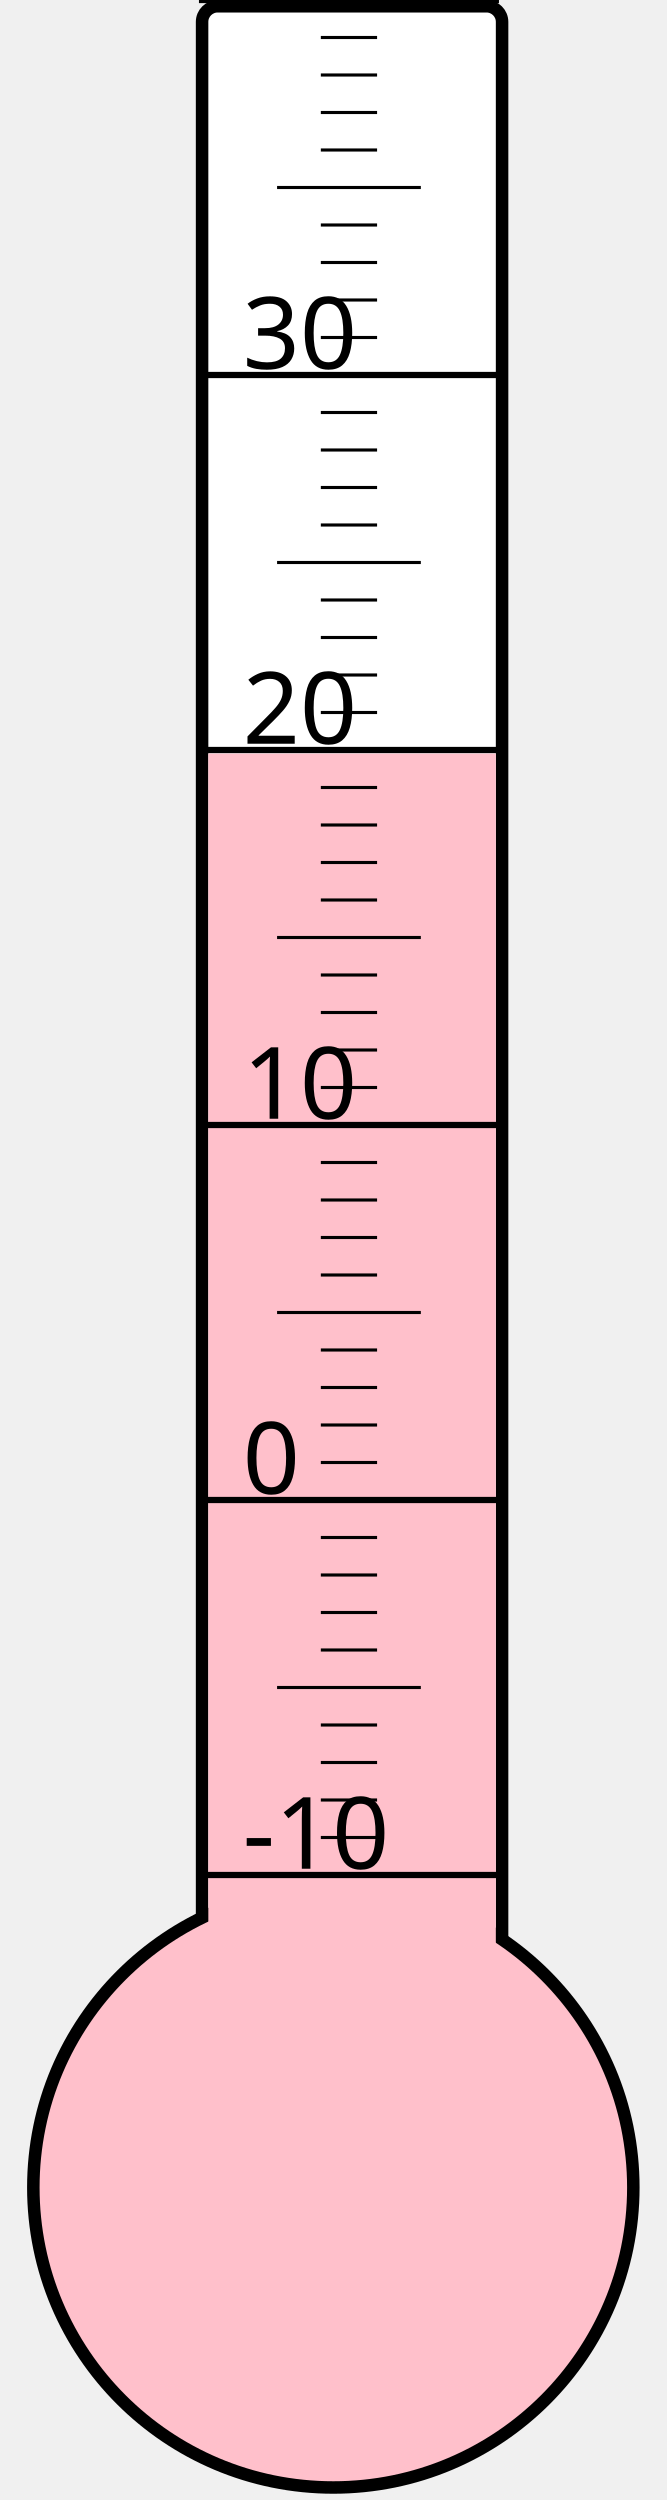
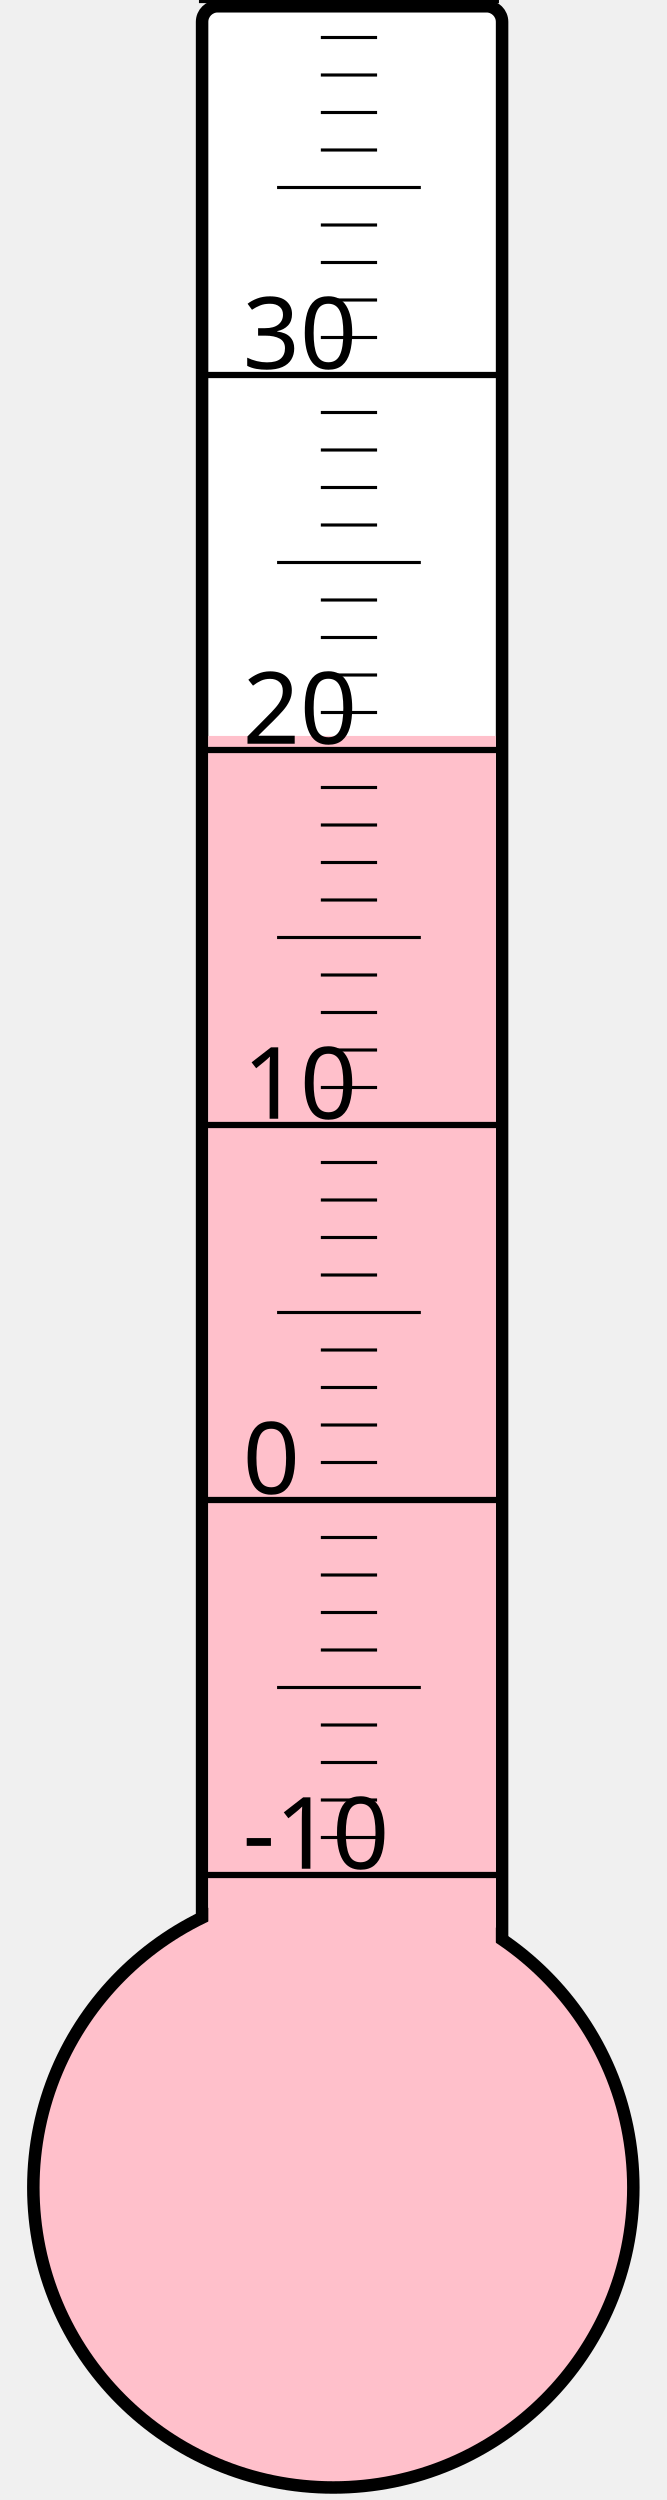
<svg xmlns="http://www.w3.org/2000/svg" width="40px" height="150px" viewBox="0 0 200 800">
  <rect width="200" height="800" x="0" y="0" style="fill: #ffffeb; fill-opacity: 0;" />
  <rect width="96" height="680" x="58" y="2" rx="5" ry="5" style="fill: white; fill-opacity: 1; stroke: black; stroke-width: 4;" />
  <circle cx="100" cy="700" r="96" style="fill: pink; stroke: black; stroke-width: 4;" />
-   <rect width="92" height="458.875" x="60" y="241.125" style="fill: pink; fill-opacity: 1; stroke-width: 0;" />
+   <rect width="92" height="464.5" x="60" y="235.5" style="fill: pink; fill-opacity: 1; stroke-width: 0;" />
  <text x="71" y="598" style="font-family: sans-serif; font-size: 24pt;">-10</text>
  <text x="71" y="478" style="font-family: sans-serif; font-size: 24pt;">0</text>
  <text x="71" y="358" style="font-family: sans-serif; font-size: 24pt;">10</text>
  <text x="71" y="238" style="font-family: sans-serif; font-size: 24pt;">20</text>
  <text x="71" y="118" style="font-family: sans-serif; font-size: 24pt;">30</text>
  <g style="stroke: black;">
    <line x1="57" y1="600" x2="153" y2="600" style="stroke-width: 2;" />
    <line x1="96" y1="588" x2="114" y2="588" style="stroke-width: 1;" />
    <line x1="96" y1="576" x2="114" y2="576" style="stroke-width: 1;" />
    <line x1="96" y1="564" x2="114" y2="564" style="stroke-width: 1;" />
    <line x1="96" y1="552" x2="114" y2="552" style="stroke-width: 1;" />
    <line x1="82" y1="540" x2="128" y2="540" style="stroke-width: 1;" />
    <line x1="96" y1="528" x2="114" y2="528" style="stroke-width: 1;" />
    <line x1="96" y1="516" x2="114" y2="516" style="stroke-width: 1;" />
    <line x1="96" y1="504" x2="114" y2="504" style="stroke-width: 1;" />
    <line x1="96" y1="492" x2="114" y2="492" style="stroke-width: 1;" />
    <line x1="57" y1="480" x2="153" y2="480" style="stroke-width: 2;" />
    <line x1="96" y1="468" x2="114" y2="468" style="stroke-width: 1;" />
    <line x1="96" y1="456" x2="114" y2="456" style="stroke-width: 1;" />
    <line x1="96" y1="444" x2="114" y2="444" style="stroke-width: 1;" />
    <line x1="96" y1="432" x2="114" y2="432" style="stroke-width: 1;" />
    <line x1="82" y1="420" x2="128" y2="420" style="stroke-width: 1;" />
    <line x1="96" y1="408" x2="114" y2="408" style="stroke-width: 1;" />
    <line x1="96" y1="396" x2="114" y2="396" style="stroke-width: 1;" />
    <line x1="96" y1="384" x2="114" y2="384" style="stroke-width: 1;" />
    <line x1="96" y1="372" x2="114" y2="372" style="stroke-width: 1;" />
    <line x1="57" y1="360" x2="153" y2="360" style="stroke-width: 2;" />
    <line x1="96" y1="348" x2="114" y2="348" style="stroke-width: 1;" />
    <line x1="96" y1="336" x2="114" y2="336" style="stroke-width: 1;" />
    <line x1="96" y1="324" x2="114" y2="324" style="stroke-width: 1;" />
    <line x1="96" y1="312" x2="114" y2="312" style="stroke-width: 1;" />
    <line x1="82" y1="300" x2="128" y2="300" style="stroke-width: 1;" />
    <line x1="96" y1="288" x2="114" y2="288" style="stroke-width: 1;" />
    <line x1="96" y1="276" x2="114" y2="276" style="stroke-width: 1;" />
    <line x1="96" y1="264" x2="114" y2="264" style="stroke-width: 1;" />
    <line x1="96" y1="252" x2="114" y2="252" style="stroke-width: 1;" />
    <line x1="57" y1="240" x2="153" y2="240" style="stroke-width: 2;" />
    <line x1="96" y1="228" x2="114" y2="228" style="stroke-width: 1;" />
    <line x1="96" y1="216" x2="114" y2="216" style="stroke-width: 1;" />
    <line x1="96" y1="204" x2="114" y2="204" style="stroke-width: 1;" />
    <line x1="96" y1="192" x2="114" y2="192" style="stroke-width: 1;" />
    <line x1="82" y1="180" x2="128" y2="180" style="stroke-width: 1;" />
    <line x1="96" y1="168" x2="114" y2="168" style="stroke-width: 1;" />
    <line x1="96" y1="156" x2="114" y2="156" style="stroke-width: 1;" />
    <line x1="96" y1="144" x2="114" y2="144" style="stroke-width: 1;" />
    <line x1="96" y1="132" x2="114" y2="132" style="stroke-width: 1;" />
    <line x1="57" y1="120" x2="153" y2="120" style="stroke-width: 2;" />
    <line x1="96" y1="108" x2="114" y2="108" style="stroke-width: 1;" />
    <line x1="96" y1="96" x2="114" y2="96" style="stroke-width: 1;" />
    <line x1="96" y1="84" x2="114" y2="84" style="stroke-width: 1;" />
    <line x1="96" y1="72" x2="114" y2="72" style="stroke-width: 1;" />
    <line x1="82" y1="60" x2="128" y2="60" style="stroke-width: 1;" />
    <line x1="96" y1="48" x2="114" y2="48" style="stroke-width: 1;" />
    <line x1="96" y1="36" x2="114" y2="36" style="stroke-width: 1;" />
    <line x1="96" y1="24" x2="114" y2="24" style="stroke-width: 1;" />
    <line x1="96" y1="12" x2="114" y2="12" style="stroke-width: 1;" />
    <line x1="57" y1="0" x2="153" y2="0" style="stroke-width: 2;" />
  </g>
</svg>
